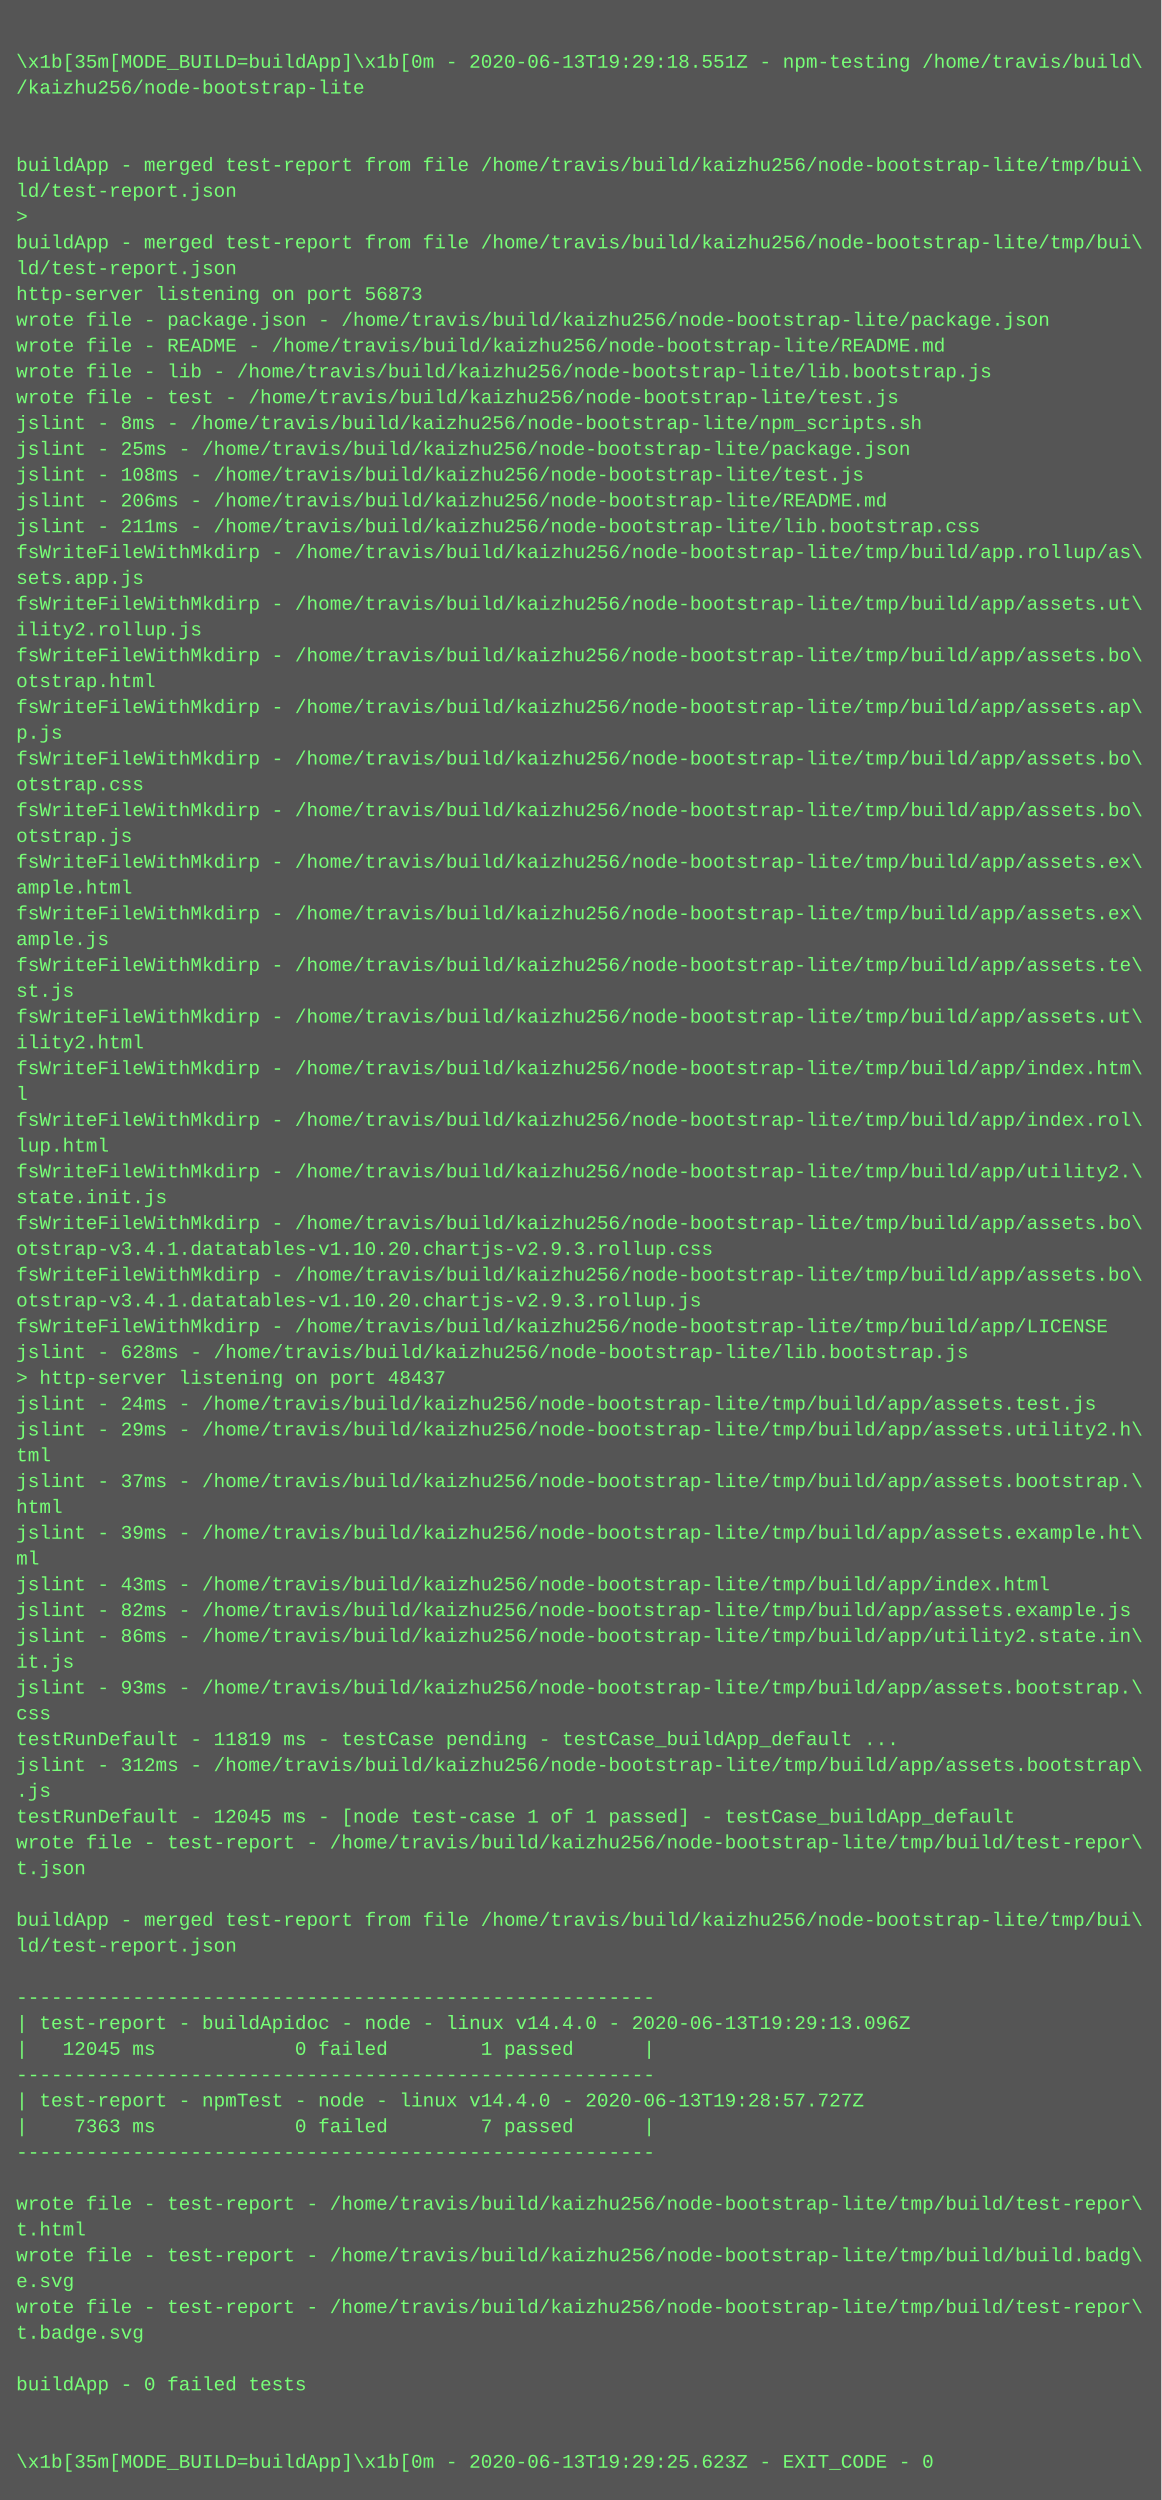
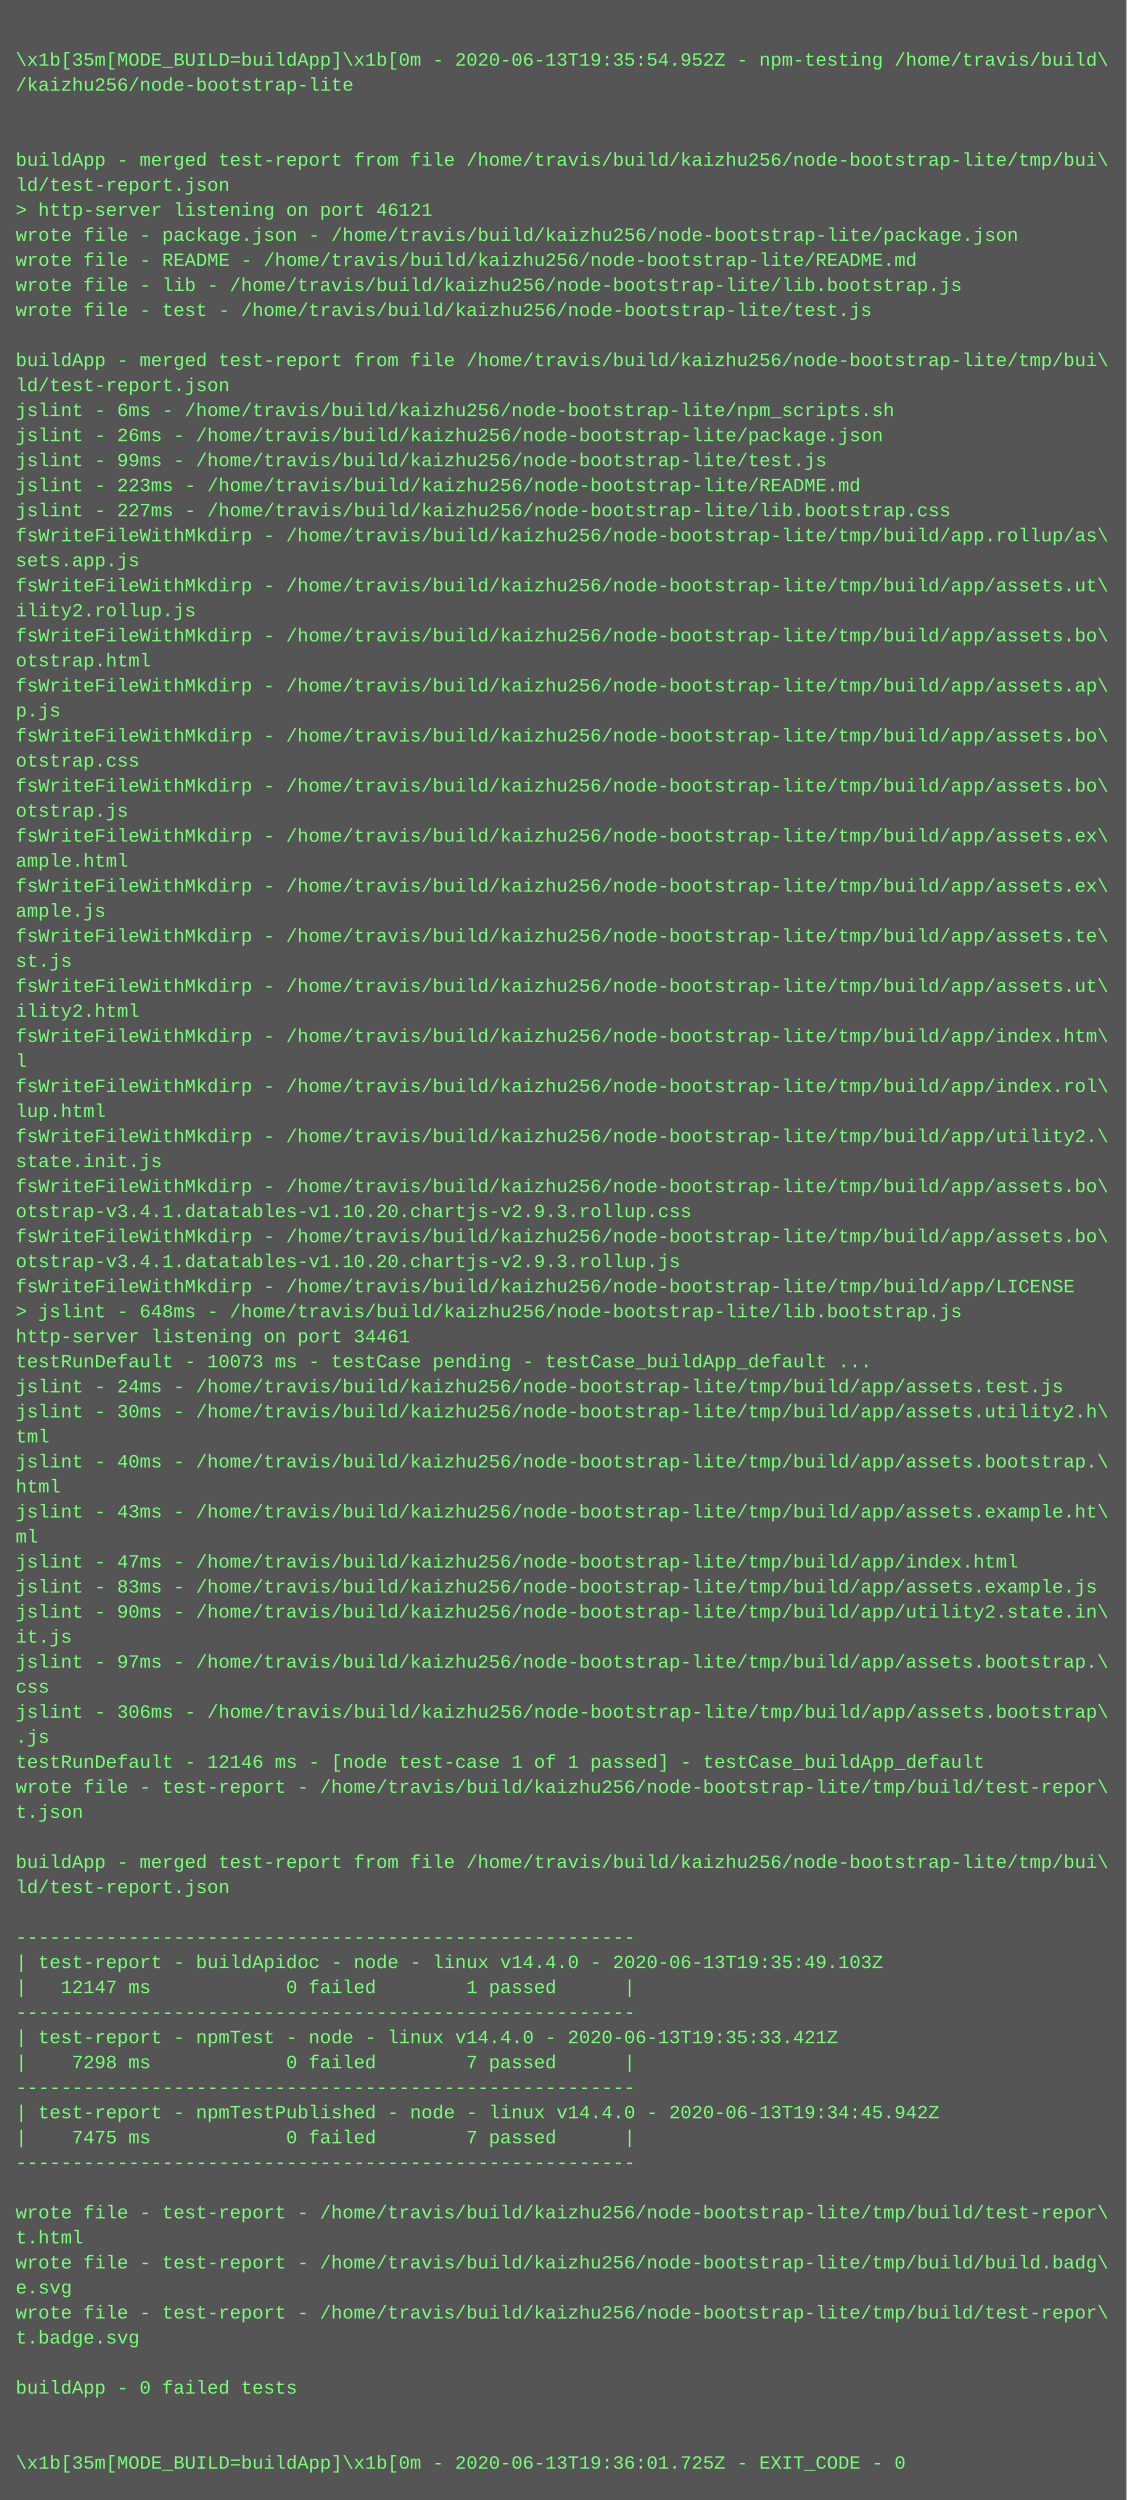
- <svg xmlns="http://www.w3.org/2000/svg" height="1550" width="720">
-   <rect height="1550" fill="#555" width="720" />
+ <svg xmlns="http://www.w3.org/2000/svg" height="1598" width="720">
+   <rect height="1598" fill="#555" width="720" />
  <text fill="#7f7" font-family="Courier New" font-size="12" xml:space="preserve">
    <tspan x="10" y="26" />
-     <tspan x="10" y="42">\x1b[35m[MODE_BUILD=buildApp]\x1b[0m - 2020-06-13T19:29:18.551Z - npm-testing /home/travis/build\</tspan>
+     <tspan x="10" y="42">\x1b[35m[MODE_BUILD=buildApp]\x1b[0m - 2020-06-13T19:35:54.952Z - npm-testing /home/travis/build\</tspan>
    <tspan x="10" y="58">/kaizhu256/node-bootstrap-lite</tspan>
    <tspan x="10" y="74" />
    <tspan x="10" y="90" />
    <tspan x="10" y="106">buildApp - merged test-report from file /home/travis/build/kaizhu256/node-bootstrap-lite/tmp/bui\</tspan>
    <tspan x="10" y="122">ld/test-report.json</tspan>
-     <tspan x="10" y="138">&gt; </tspan>
-     <tspan x="10" y="154">buildApp - merged test-report from file /home/travis/build/kaizhu256/node-bootstrap-lite/tmp/bui\</tspan>
-     <tspan x="10" y="170">ld/test-report.json</tspan>
-     <tspan x="10" y="186">http-server listening on port 56873</tspan>
-     <tspan x="10" y="202">wrote file - package.json - /home/travis/build/kaizhu256/node-bootstrap-lite/package.json</tspan>
-     <tspan x="10" y="218">wrote file - README - /home/travis/build/kaizhu256/node-bootstrap-lite/README.md</tspan>
-     <tspan x="10" y="234">wrote file - lib - /home/travis/build/kaizhu256/node-bootstrap-lite/lib.bootstrap.js</tspan>
-     <tspan x="10" y="250">wrote file - test - /home/travis/build/kaizhu256/node-bootstrap-lite/test.js</tspan>
-     <tspan x="10" y="266">jslint - 8ms - /home/travis/build/kaizhu256/node-bootstrap-lite/npm_scripts.sh</tspan>
-     <tspan x="10" y="282">jslint - 25ms - /home/travis/build/kaizhu256/node-bootstrap-lite/package.json</tspan>
-     <tspan x="10" y="298">jslint - 108ms - /home/travis/build/kaizhu256/node-bootstrap-lite/test.js</tspan>
-     <tspan x="10" y="314">jslint - 206ms - /home/travis/build/kaizhu256/node-bootstrap-lite/README.md</tspan>
-     <tspan x="10" y="330">jslint - 211ms - /home/travis/build/kaizhu256/node-bootstrap-lite/lib.bootstrap.css</tspan>
+     <tspan x="10" y="138">&gt; http-server listening on port 46121</tspan>
+     <tspan x="10" y="154">wrote file - package.json - /home/travis/build/kaizhu256/node-bootstrap-lite/package.json</tspan>
+     <tspan x="10" y="170">wrote file - README - /home/travis/build/kaizhu256/node-bootstrap-lite/README.md</tspan>
+     <tspan x="10" y="186">wrote file - lib - /home/travis/build/kaizhu256/node-bootstrap-lite/lib.bootstrap.js</tspan>
+     <tspan x="10" y="202">wrote file - test - /home/travis/build/kaizhu256/node-bootstrap-lite/test.js</tspan>
+     <tspan x="10" y="218" />
+     <tspan x="10" y="234">buildApp - merged test-report from file /home/travis/build/kaizhu256/node-bootstrap-lite/tmp/bui\</tspan>
+     <tspan x="10" y="250">ld/test-report.json</tspan>
+     <tspan x="10" y="266">jslint - 6ms - /home/travis/build/kaizhu256/node-bootstrap-lite/npm_scripts.sh</tspan>
+     <tspan x="10" y="282">jslint - 26ms - /home/travis/build/kaizhu256/node-bootstrap-lite/package.json</tspan>
+     <tspan x="10" y="298">jslint - 99ms - /home/travis/build/kaizhu256/node-bootstrap-lite/test.js</tspan>
+     <tspan x="10" y="314">jslint - 223ms - /home/travis/build/kaizhu256/node-bootstrap-lite/README.md</tspan>
+     <tspan x="10" y="330">jslint - 227ms - /home/travis/build/kaizhu256/node-bootstrap-lite/lib.bootstrap.css</tspan>
    <tspan x="10" y="346">fsWriteFileWithMkdirp - /home/travis/build/kaizhu256/node-bootstrap-lite/tmp/build/app.rollup/as\</tspan>
    <tspan x="10" y="362">sets.app.js</tspan>
    <tspan x="10" y="378">fsWriteFileWithMkdirp - /home/travis/build/kaizhu256/node-bootstrap-lite/tmp/build/app/assets.ut\</tspan>
    <tspan x="10" y="394">ility2.rollup.js</tspan>
    <tspan x="10" y="410">fsWriteFileWithMkdirp - /home/travis/build/kaizhu256/node-bootstrap-lite/tmp/build/app/assets.bo\</tspan>
    <tspan x="10" y="426">otstrap.html</tspan>
    <tspan x="10" y="442">fsWriteFileWithMkdirp - /home/travis/build/kaizhu256/node-bootstrap-lite/tmp/build/app/assets.ap\</tspan>
    <tspan x="10" y="458">p.js</tspan>
    <tspan x="10" y="474">fsWriteFileWithMkdirp - /home/travis/build/kaizhu256/node-bootstrap-lite/tmp/build/app/assets.bo\</tspan>
    <tspan x="10" y="490">otstrap.css</tspan>
    <tspan x="10" y="506">fsWriteFileWithMkdirp - /home/travis/build/kaizhu256/node-bootstrap-lite/tmp/build/app/assets.bo\</tspan>
    <tspan x="10" y="522">otstrap.js</tspan>
    <tspan x="10" y="538">fsWriteFileWithMkdirp - /home/travis/build/kaizhu256/node-bootstrap-lite/tmp/build/app/assets.ex\</tspan>
    <tspan x="10" y="554">ample.html</tspan>
    <tspan x="10" y="570">fsWriteFileWithMkdirp - /home/travis/build/kaizhu256/node-bootstrap-lite/tmp/build/app/assets.ex\</tspan>
    <tspan x="10" y="586">ample.js</tspan>
    <tspan x="10" y="602">fsWriteFileWithMkdirp - /home/travis/build/kaizhu256/node-bootstrap-lite/tmp/build/app/assets.te\</tspan>
    <tspan x="10" y="618">st.js</tspan>
    <tspan x="10" y="634">fsWriteFileWithMkdirp - /home/travis/build/kaizhu256/node-bootstrap-lite/tmp/build/app/assets.ut\</tspan>
    <tspan x="10" y="650">ility2.html</tspan>
    <tspan x="10" y="666">fsWriteFileWithMkdirp - /home/travis/build/kaizhu256/node-bootstrap-lite/tmp/build/app/index.htm\</tspan>
    <tspan x="10" y="682">l</tspan>
    <tspan x="10" y="698">fsWriteFileWithMkdirp - /home/travis/build/kaizhu256/node-bootstrap-lite/tmp/build/app/index.rol\</tspan>
    <tspan x="10" y="714">lup.html</tspan>
    <tspan x="10" y="730">fsWriteFileWithMkdirp - /home/travis/build/kaizhu256/node-bootstrap-lite/tmp/build/app/utility2.\</tspan>
    <tspan x="10" y="746">state.init.js</tspan>
    <tspan x="10" y="762">fsWriteFileWithMkdirp - /home/travis/build/kaizhu256/node-bootstrap-lite/tmp/build/app/assets.bo\</tspan>
    <tspan x="10" y="778">otstrap-v3.4.1.datatables-v1.10.20.chartjs-v2.9.3.rollup.css</tspan>
    <tspan x="10" y="794">fsWriteFileWithMkdirp - /home/travis/build/kaizhu256/node-bootstrap-lite/tmp/build/app/assets.bo\</tspan>
    <tspan x="10" y="810">otstrap-v3.4.1.datatables-v1.10.20.chartjs-v2.9.3.rollup.js</tspan>
    <tspan x="10" y="826">fsWriteFileWithMkdirp - /home/travis/build/kaizhu256/node-bootstrap-lite/tmp/build/app/LICENSE</tspan>
-     <tspan x="10" y="842">jslint - 628ms - /home/travis/build/kaizhu256/node-bootstrap-lite/lib.bootstrap.js</tspan>
-     <tspan x="10" y="858">&gt; http-server listening on port 48437</tspan>
-     <tspan x="10" y="874">jslint - 24ms - /home/travis/build/kaizhu256/node-bootstrap-lite/tmp/build/app/assets.test.js</tspan>
-     <tspan x="10" y="890">jslint - 29ms - /home/travis/build/kaizhu256/node-bootstrap-lite/tmp/build/app/assets.utility2.h\</tspan>
-     <tspan x="10" y="906">tml</tspan>
-     <tspan x="10" y="922">jslint - 37ms - /home/travis/build/kaizhu256/node-bootstrap-lite/tmp/build/app/assets.bootstrap.\</tspan>
-     <tspan x="10" y="938">html</tspan>
-     <tspan x="10" y="954">jslint - 39ms - /home/travis/build/kaizhu256/node-bootstrap-lite/tmp/build/app/assets.example.ht\</tspan>
-     <tspan x="10" y="970">ml</tspan>
-     <tspan x="10" y="986">jslint - 43ms - /home/travis/build/kaizhu256/node-bootstrap-lite/tmp/build/app/index.html</tspan>
-     <tspan x="10" y="1002">jslint - 82ms - /home/travis/build/kaizhu256/node-bootstrap-lite/tmp/build/app/assets.example.js</tspan>
-     <tspan x="10" y="1018">jslint - 86ms - /home/travis/build/kaizhu256/node-bootstrap-lite/tmp/build/app/utility2.state.in\</tspan>
-     <tspan x="10" y="1034">it.js</tspan>
-     <tspan x="10" y="1050">jslint - 93ms - /home/travis/build/kaizhu256/node-bootstrap-lite/tmp/build/app/assets.bootstrap.\</tspan>
-     <tspan x="10" y="1066">css</tspan>
-     <tspan x="10" y="1082">testRunDefault - 11819 ms - testCase pending - testCase_buildApp_default ...</tspan>
-     <tspan x="10" y="1098">jslint - 312ms - /home/travis/build/kaizhu256/node-bootstrap-lite/tmp/build/app/assets.bootstrap\</tspan>
+     <tspan x="10" y="842">&gt; jslint - 648ms - /home/travis/build/kaizhu256/node-bootstrap-lite/lib.bootstrap.js</tspan>
+     <tspan x="10" y="858">http-server listening on port 34461</tspan>
+     <tspan x="10" y="874">testRunDefault - 10073 ms - testCase pending - testCase_buildApp_default ...</tspan>
+     <tspan x="10" y="890">jslint - 24ms - /home/travis/build/kaizhu256/node-bootstrap-lite/tmp/build/app/assets.test.js</tspan>
+     <tspan x="10" y="906">jslint - 30ms - /home/travis/build/kaizhu256/node-bootstrap-lite/tmp/build/app/assets.utility2.h\</tspan>
+     <tspan x="10" y="922">tml</tspan>
+     <tspan x="10" y="938">jslint - 40ms - /home/travis/build/kaizhu256/node-bootstrap-lite/tmp/build/app/assets.bootstrap.\</tspan>
+     <tspan x="10" y="954">html</tspan>
+     <tspan x="10" y="970">jslint - 43ms - /home/travis/build/kaizhu256/node-bootstrap-lite/tmp/build/app/assets.example.ht\</tspan>
+     <tspan x="10" y="986">ml</tspan>
+     <tspan x="10" y="1002">jslint - 47ms - /home/travis/build/kaizhu256/node-bootstrap-lite/tmp/build/app/index.html</tspan>
+     <tspan x="10" y="1018">jslint - 83ms - /home/travis/build/kaizhu256/node-bootstrap-lite/tmp/build/app/assets.example.js</tspan>
+     <tspan x="10" y="1034">jslint - 90ms - /home/travis/build/kaizhu256/node-bootstrap-lite/tmp/build/app/utility2.state.in\</tspan>
+     <tspan x="10" y="1050">it.js</tspan>
+     <tspan x="10" y="1066">jslint - 97ms - /home/travis/build/kaizhu256/node-bootstrap-lite/tmp/build/app/assets.bootstrap.\</tspan>
+     <tspan x="10" y="1082">css</tspan>
+     <tspan x="10" y="1098">jslint - 306ms - /home/travis/build/kaizhu256/node-bootstrap-lite/tmp/build/app/assets.bootstrap\</tspan>
    <tspan x="10" y="1114">.js</tspan>
-     <tspan x="10" y="1130">testRunDefault - 12045 ms - [node test-case 1 of 1 passed] - testCase_buildApp_default</tspan>
+     <tspan x="10" y="1130">testRunDefault - 12146 ms - [node test-case 1 of 1 passed] - testCase_buildApp_default</tspan>
    <tspan x="10" y="1146">wrote file - test-report - /home/travis/build/kaizhu256/node-bootstrap-lite/tmp/build/test-repor\</tspan>
    <tspan x="10" y="1162">t.json</tspan>
    <tspan x="10" y="1178" />
    <tspan x="10" y="1194">buildApp - merged test-report from file /home/travis/build/kaizhu256/node-bootstrap-lite/tmp/bui\</tspan>
    <tspan x="10" y="1210">ld/test-report.json</tspan>
    <tspan x="10" y="1226" />
    <tspan x="10" y="1242">-------------------------------------------------------</tspan>
-     <tspan x="10" y="1258">| test-report - buildApidoc - node - linux v14.4.0 - 2020-06-13T19:29:13.096Z</tspan>
-     <tspan x="10" y="1274">|   12045 ms            0 failed        1 passed      |</tspan>
+     <tspan x="10" y="1258">| test-report - buildApidoc - node - linux v14.4.0 - 2020-06-13T19:35:49.103Z</tspan>
+     <tspan x="10" y="1274">|   12147 ms            0 failed        1 passed      |</tspan>
    <tspan x="10" y="1290">-------------------------------------------------------</tspan>
-     <tspan x="10" y="1306">| test-report - npmTest - node - linux v14.4.0 - 2020-06-13T19:28:57.727Z</tspan>
-     <tspan x="10" y="1322">|    7363 ms            0 failed        7 passed      |</tspan>
+     <tspan x="10" y="1306">| test-report - npmTest - node - linux v14.4.0 - 2020-06-13T19:35:33.421Z</tspan>
+     <tspan x="10" y="1322">|    7298 ms            0 failed        7 passed      |</tspan>
    <tspan x="10" y="1338">-------------------------------------------------------</tspan>
-     <tspan x="10" y="1354" />
-     <tspan x="10" y="1370">wrote file - test-report - /home/travis/build/kaizhu256/node-bootstrap-lite/tmp/build/test-repor\</tspan>
-     <tspan x="10" y="1386">t.html</tspan>
-     <tspan x="10" y="1402">wrote file - test-report - /home/travis/build/kaizhu256/node-bootstrap-lite/tmp/build/build.badg\</tspan>
-     <tspan x="10" y="1418">e.svg</tspan>
-     <tspan x="10" y="1434">wrote file - test-report - /home/travis/build/kaizhu256/node-bootstrap-lite/tmp/build/test-repor\</tspan>
-     <tspan x="10" y="1450">t.badge.svg</tspan>
-     <tspan x="10" y="1466" />
-     <tspan x="10" y="1482">buildApp - 0 failed tests</tspan>
-     <tspan x="10" y="1498" />
+     <tspan x="10" y="1354">| test-report - npmTestPublished - node - linux v14.4.0 - 2020-06-13T19:34:45.942Z</tspan>
+     <tspan x="10" y="1370">|    7475 ms            0 failed        7 passed      |</tspan>
+     <tspan x="10" y="1386">-------------------------------------------------------</tspan>
+     <tspan x="10" y="1402" />
+     <tspan x="10" y="1418">wrote file - test-report - /home/travis/build/kaizhu256/node-bootstrap-lite/tmp/build/test-repor\</tspan>
+     <tspan x="10" y="1434">t.html</tspan>
+     <tspan x="10" y="1450">wrote file - test-report - /home/travis/build/kaizhu256/node-bootstrap-lite/tmp/build/build.badg\</tspan>
+     <tspan x="10" y="1466">e.svg</tspan>
+     <tspan x="10" y="1482">wrote file - test-report - /home/travis/build/kaizhu256/node-bootstrap-lite/tmp/build/test-repor\</tspan>
+     <tspan x="10" y="1498">t.badge.svg</tspan>
    <tspan x="10" y="1514" />
-     <tspan x="10" y="1530">\x1b[35m[MODE_BUILD=buildApp]\x1b[0m - 2020-06-13T19:29:25.623Z - EXIT_CODE - 0</tspan>
+     <tspan x="10" y="1530">buildApp - 0 failed tests</tspan>
+     <tspan x="10" y="1546" />
+     <tspan x="10" y="1562" />
+     <tspan x="10" y="1578">\x1b[35m[MODE_BUILD=buildApp]\x1b[0m - 2020-06-13T19:36:01.725Z - EXIT_CODE - 0</tspan>
  </text>
</svg>
